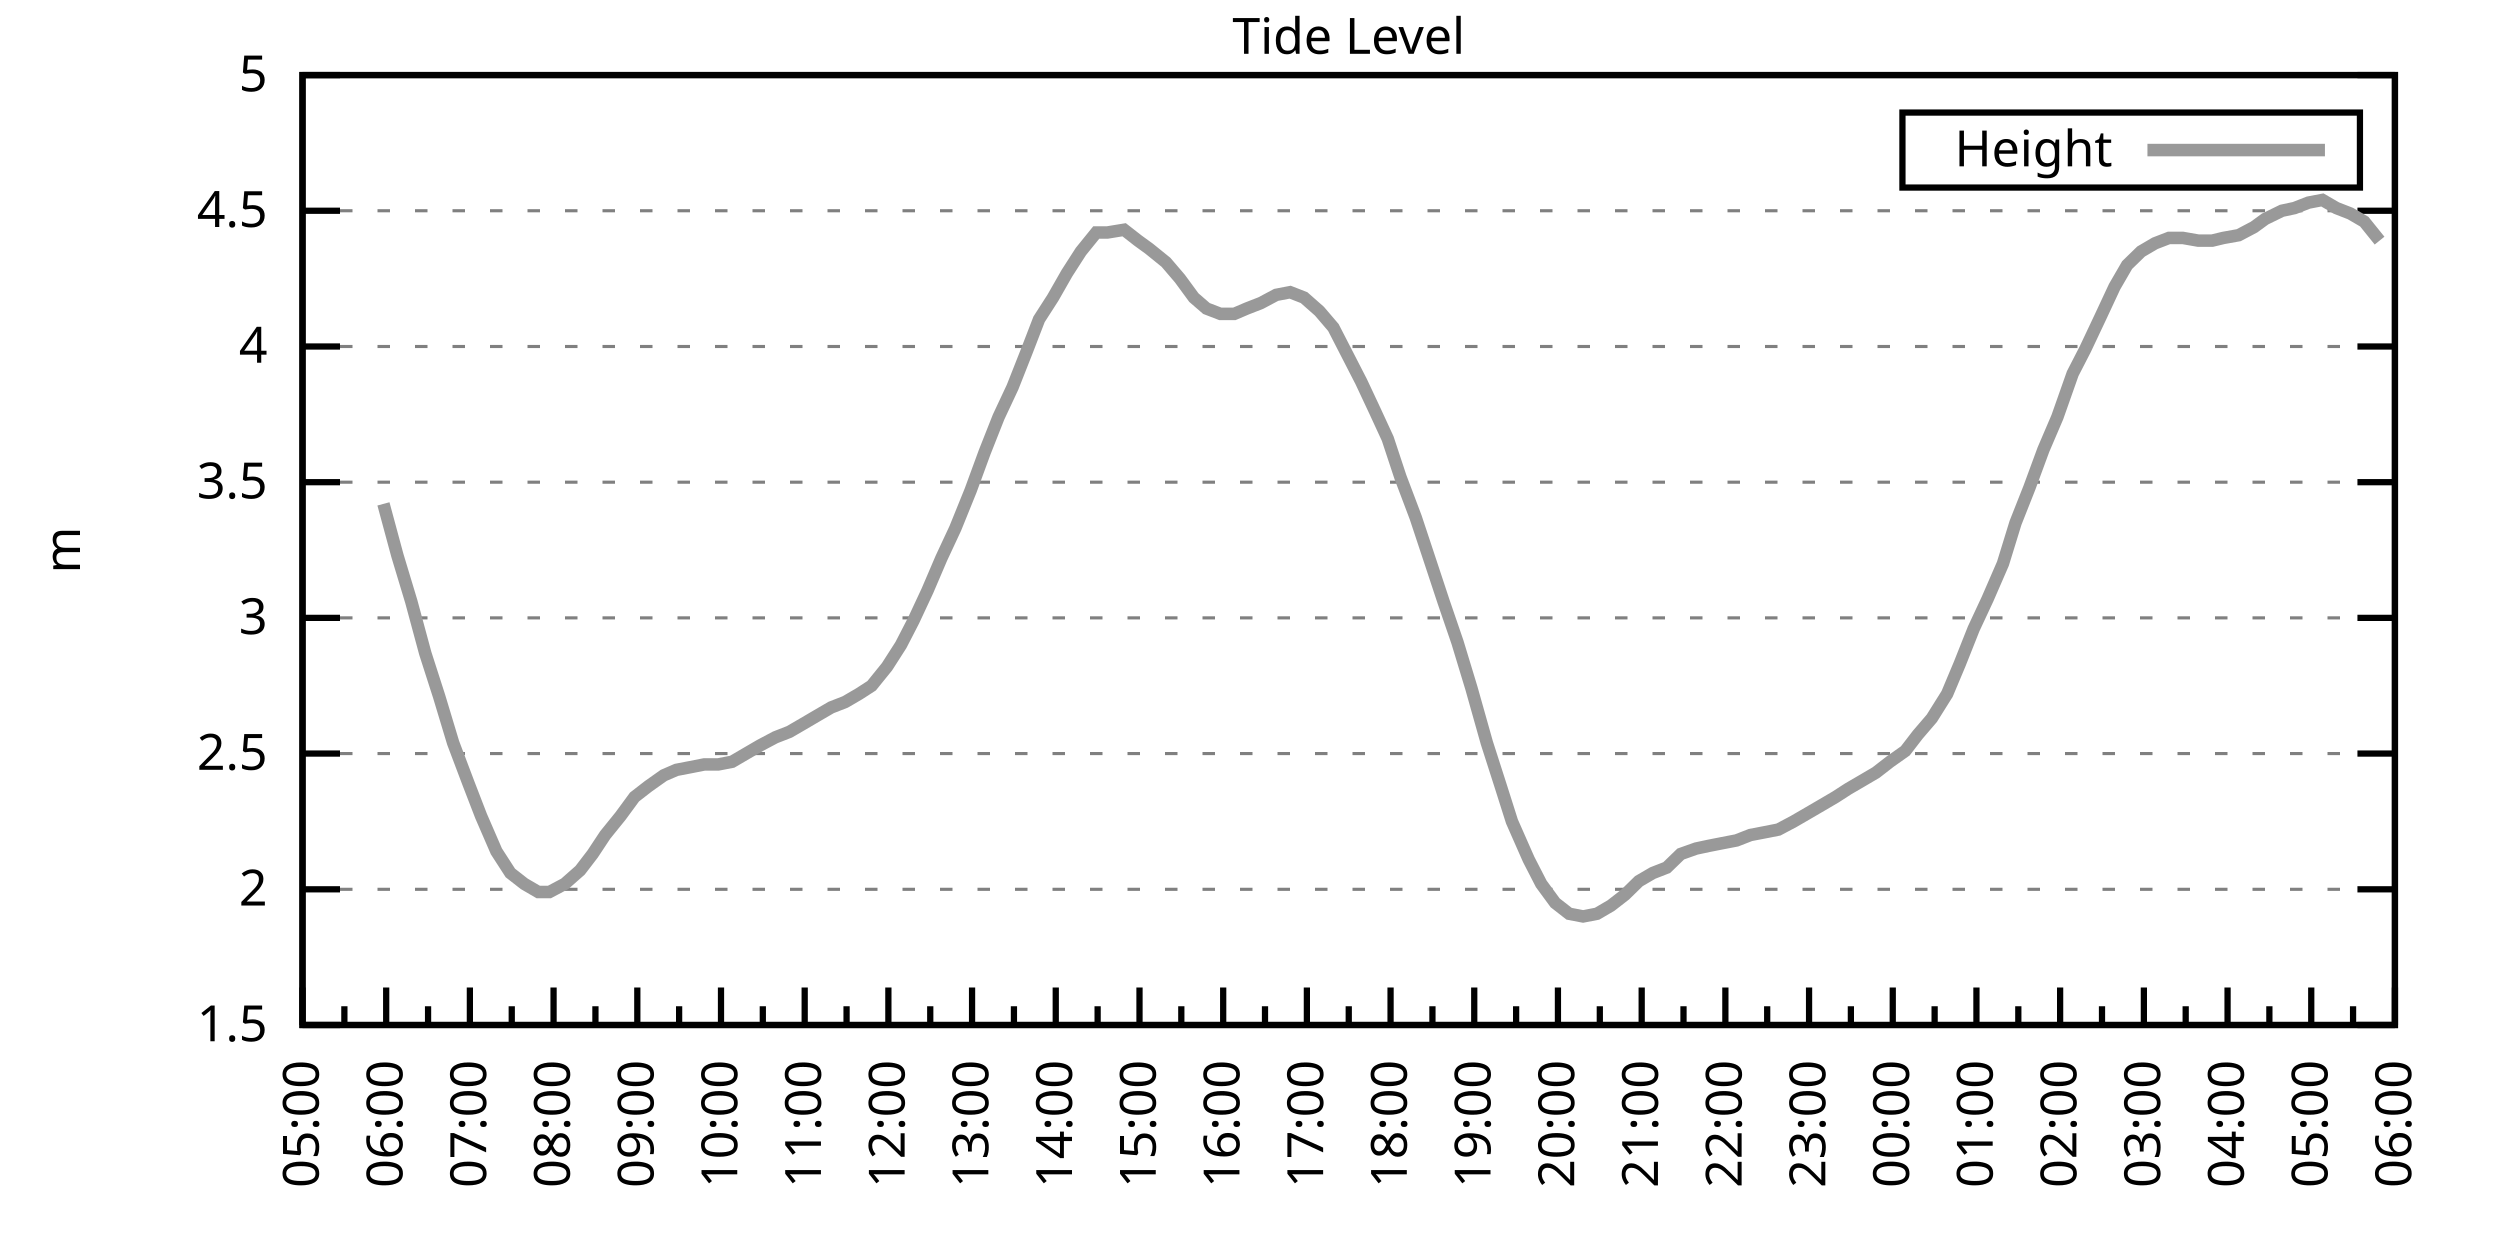
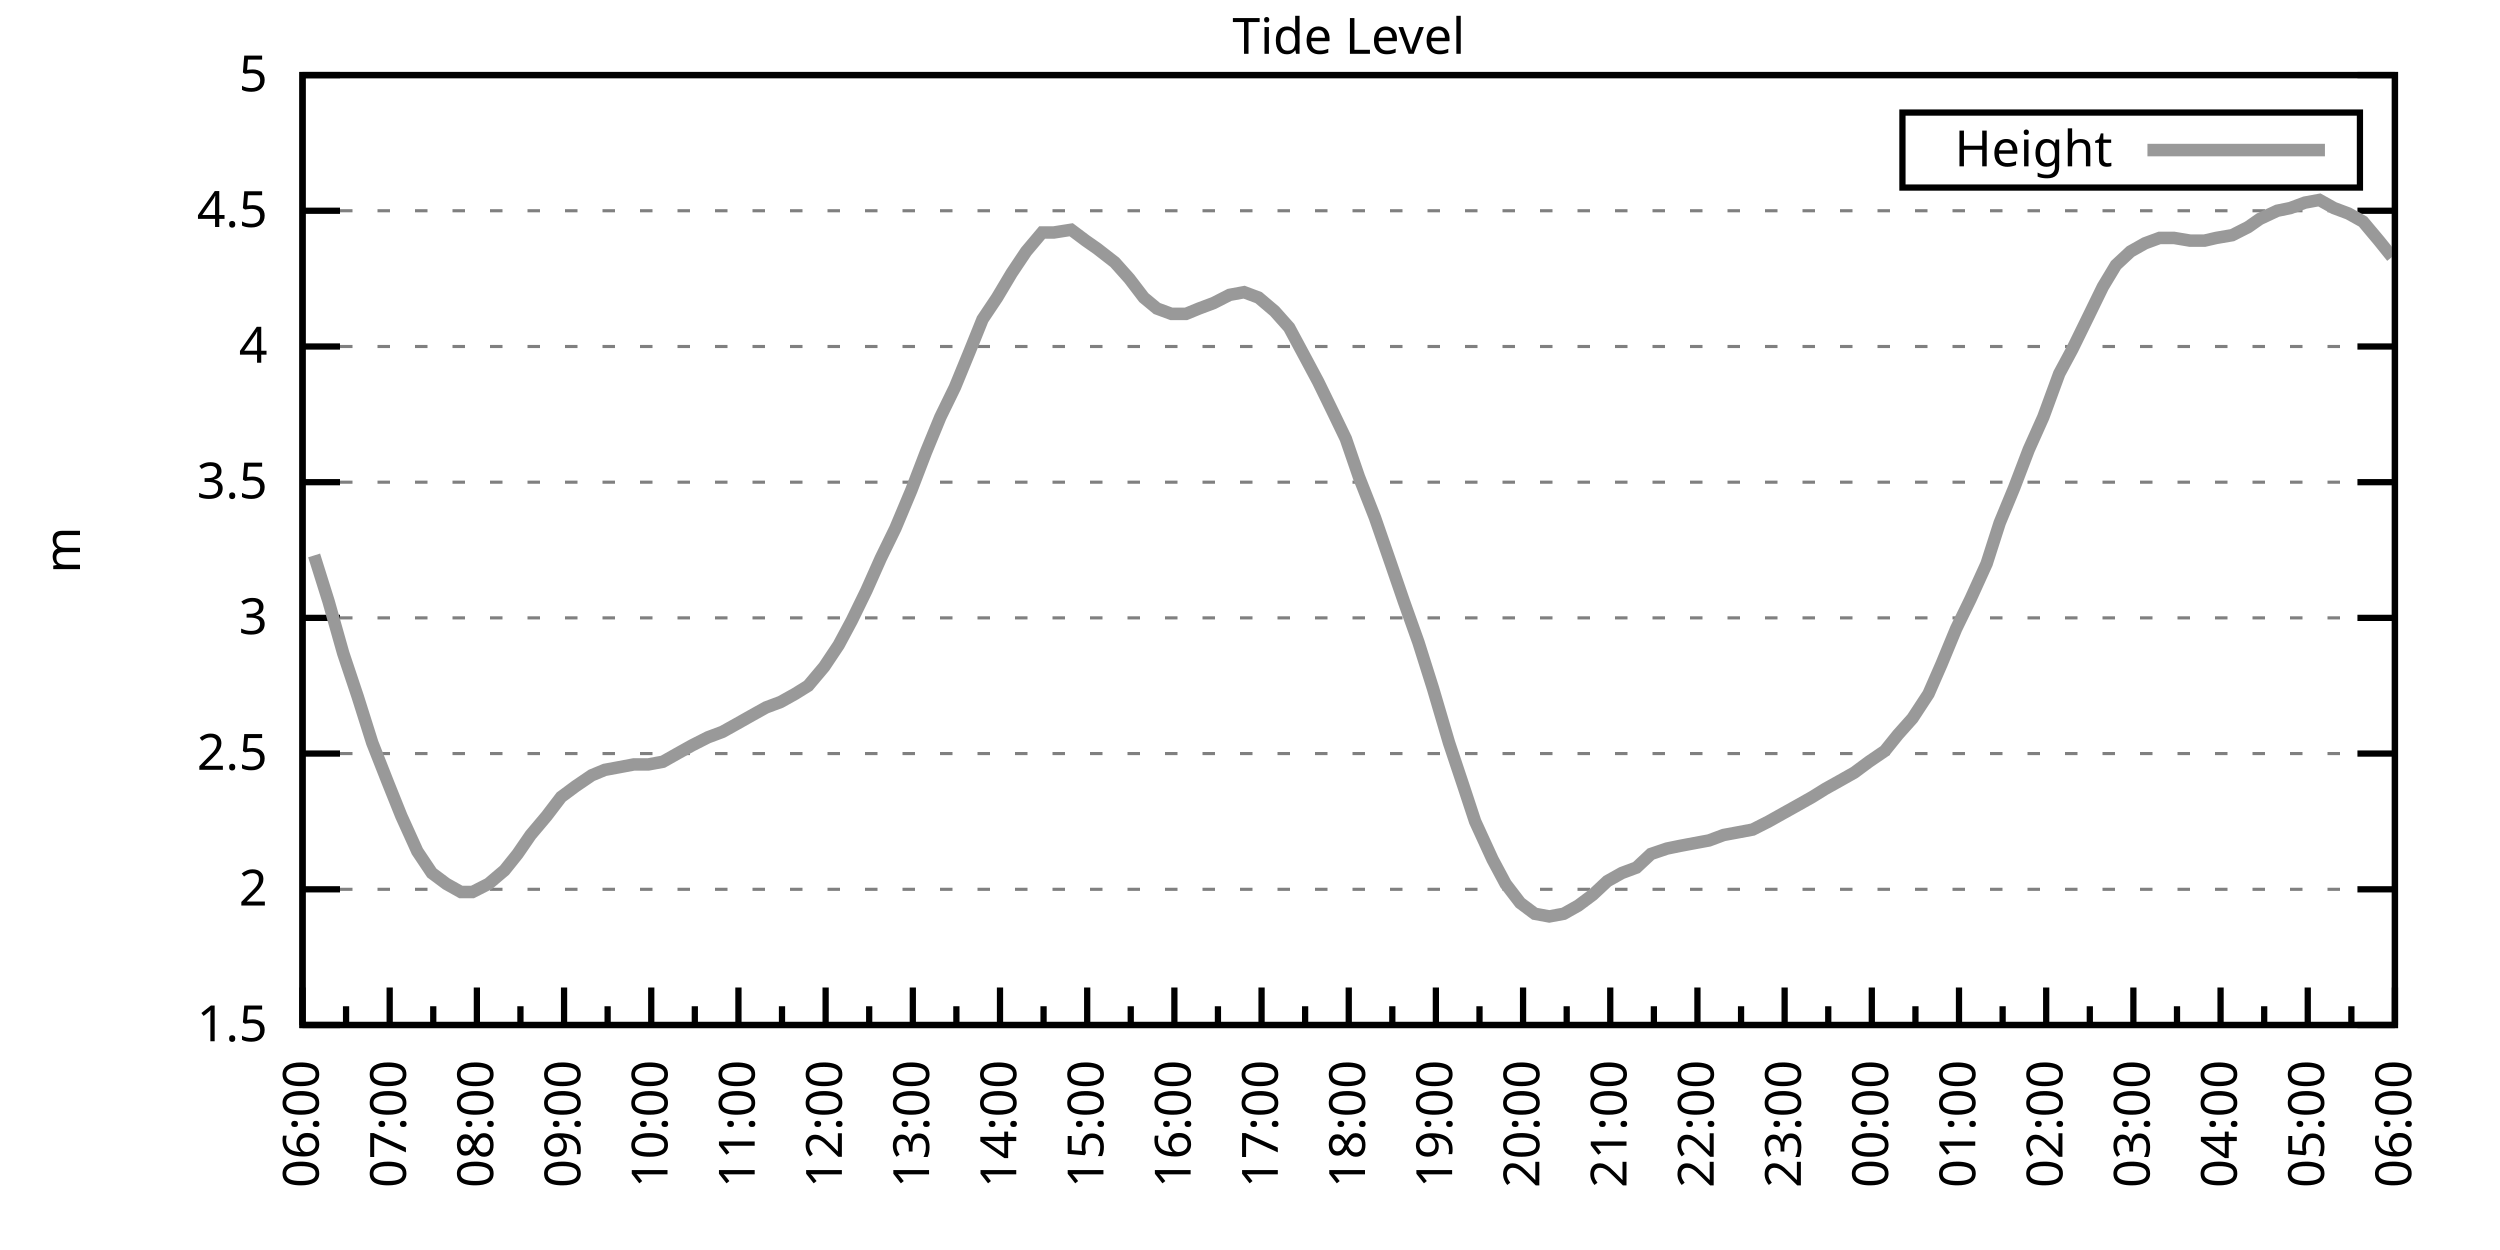
<svg xmlns="http://www.w3.org/2000/svg" xmlns:xlink="http://www.w3.org/1999/xlink" width="400" height="200" viewBox="0 0 400 200">
  <g id="gnuplot_canvas">
    <rect x="0" y="0" width="400" height="200" fill="none" />
    <defs>
      <circle id="gpDot" r="0.5" stroke-width="0.5" stroke="currentColor" />
      <path id="gpPt0" stroke-width="0.333" stroke="currentColor" d="M-1,0 h2 M0,-1 v2" />
      <path id="gpPt1" stroke-width="0.333" stroke="currentColor" d="M-1,-1 L1,1 M1,-1 L-1,1" />
      <path id="gpPt2" stroke-width="0.333" stroke="currentColor" d="M-1,0 L1,0 M0,-1 L0,1 M-1,-1 L1,1 M-1,1 L1,-1" />
      <rect id="gpPt3" stroke-width="0.333" stroke="currentColor" x="-1" y="-1" width="2" height="2" />
      <rect id="gpPt4" stroke-width="0.333" stroke="currentColor" fill="currentColor" x="-1" y="-1" width="2" height="2" />
      <circle id="gpPt5" stroke-width="0.333" stroke="currentColor" cx="0" cy="0" r="1" />
      <use xlink:href="#gpPt5" id="gpPt6" fill="currentColor" stroke="none" />
      <path id="gpPt7" stroke-width="0.333" stroke="currentColor" d="M0,-1.33 L-1.33,0.67 L1.33,0.67 z" />
      <use xlink:href="#gpPt7" id="gpPt8" fill="currentColor" stroke="none" />
      <use xlink:href="#gpPt7" id="gpPt9" stroke="currentColor" transform="rotate(180)" />
      <use xlink:href="#gpPt9" id="gpPt10" fill="currentColor" stroke="none" />
      <use xlink:href="#gpPt3" id="gpPt11" stroke="currentColor" transform="rotate(45)" />
      <use xlink:href="#gpPt11" id="gpPt12" fill="currentColor" stroke="none" />
      <path id="gpPt13" stroke-width="0.333" stroke="currentColor" d="M0,1.330 L1.265,0.411 L0.782,-1.067 L-0.782,-1.076 L-1.265,0.411 z" />
      <use xlink:href="#gpPt13" id="gpPt14" fill="currentColor" stroke="none" />
      <filter id="textbox" filterUnits="objectBoundingBox" x="0" y="0" height="1" width="1">
        <feFlood flood-color="white" flood-opacity="1" result="bgnd" />
        <feComposite in="SourceGraphic" in2="bgnd" operator="atop" />
      </filter>
      <filter id="greybox" filterUnits="objectBoundingBox" x="0" y="0" height="1" width="1">
        <feFlood flood-color="lightgrey" flood-opacity="1" result="grey" />
        <feComposite in="SourceGraphic" in2="grey" operator="atop" />
      </filter>
    </defs>
    <g fill="none" color="white" stroke="currentColor" stroke-width="1.00" stroke-linecap="butt" stroke-linejoin="miter">
</g>
    <g fill="none" color="black" stroke="currentColor" stroke-width="1.00" stroke-linecap="butt" stroke-linejoin="miter">
      <g stroke="none" shape-rendering="crispEdges">
        <polygon fill="rgb(255, 255, 255)" points="48.40,164.00 383.18,164.00 383.18,12.02 48.40,12.02 " />
      </g>
    </g>
    <g fill="none" color="black" stroke="currentColor" stroke-width="1.00" stroke-linecap="butt" stroke-linejoin="miter">
</g>
    <g fill="none" color="black" stroke="black" stroke-width="0.50" stroke-linecap="butt" stroke-linejoin="miter">
</g>
    <g fill="none" color="gray" stroke="currentColor" stroke-width="0.50" stroke-linecap="butt" stroke-linejoin="miter">
      <path stroke="gray" stroke-dasharray="2,4" class="gridline" d="M48.40,164.00 L383.19,164.00  " />
    </g>
    <g fill="none" color="gray" stroke="gray" stroke-width="1.00" stroke-linecap="butt" stroke-linejoin="miter">
</g>
    <g fill="none" color="black" stroke="currentColor" stroke-width="1.00" stroke-linecap="butt" stroke-linejoin="miter">
      <path stroke="black" d="M48.40,164.00 L54.40,164.00 M383.19,164.00 L377.19,164.00  " />
      <g transform="translate(42.80,166.60)" stroke="none" fill="black" font-family="Sans" font-size="8.00" text-anchor="end">
        <text>
          <tspan font-family="Sans"> 1.5</tspan>
        </text>
      </g>
    </g>
    <g fill="none" color="black" stroke="currentColor" stroke-width="1.00" stroke-linecap="butt" stroke-linejoin="miter">
</g>
    <g fill="none" color="black" stroke="black" stroke-width="0.50" stroke-linecap="butt" stroke-linejoin="miter">
</g>
    <g fill="none" color="gray" stroke="currentColor" stroke-width="0.50" stroke-linecap="butt" stroke-linejoin="miter">
      <path stroke="gray" stroke-dasharray="2,4" class="gridline" d="M48.40,142.29 L383.19,142.29  " />
    </g>
    <g fill="none" color="gray" stroke="gray" stroke-width="1.00" stroke-linecap="butt" stroke-linejoin="miter">
</g>
    <g fill="none" color="black" stroke="currentColor" stroke-width="1.00" stroke-linecap="butt" stroke-linejoin="miter">
      <path stroke="black" d="M48.40,142.29 L54.40,142.29 M383.19,142.29 L377.19,142.29  " />
      <g transform="translate(42.80,144.89)" stroke="none" fill="black" font-family="Sans" font-size="8.00" text-anchor="end">
        <text>
          <tspan font-family="Sans"> 2</tspan>
        </text>
      </g>
    </g>
    <g fill="none" color="black" stroke="currentColor" stroke-width="1.00" stroke-linecap="butt" stroke-linejoin="miter">
</g>
    <g fill="none" color="black" stroke="black" stroke-width="0.50" stroke-linecap="butt" stroke-linejoin="miter">
</g>
    <g fill="none" color="gray" stroke="currentColor" stroke-width="0.50" stroke-linecap="butt" stroke-linejoin="miter">
      <path stroke="gray" stroke-dasharray="2,4" class="gridline" d="M48.40,120.57 L383.19,120.57  " />
    </g>
    <g fill="none" color="gray" stroke="gray" stroke-width="1.00" stroke-linecap="butt" stroke-linejoin="miter">
</g>
    <g fill="none" color="black" stroke="currentColor" stroke-width="1.00" stroke-linecap="butt" stroke-linejoin="miter">
      <path stroke="black" d="M48.40,120.57 L54.40,120.57 M383.19,120.57 L377.19,120.57  " />
      <g transform="translate(42.80,123.17)" stroke="none" fill="black" font-family="Sans" font-size="8.00" text-anchor="end">
        <text>
          <tspan font-family="Sans"> 2.5</tspan>
        </text>
      </g>
    </g>
    <g fill="none" color="black" stroke="currentColor" stroke-width="1.00" stroke-linecap="butt" stroke-linejoin="miter">
</g>
    <g fill="none" color="black" stroke="black" stroke-width="0.50" stroke-linecap="butt" stroke-linejoin="miter">
</g>
    <g fill="none" color="gray" stroke="currentColor" stroke-width="0.50" stroke-linecap="butt" stroke-linejoin="miter">
      <path stroke="gray" stroke-dasharray="2,4" class="gridline" d="M48.40,98.86 L383.19,98.86  " />
    </g>
    <g fill="none" color="gray" stroke="gray" stroke-width="1.00" stroke-linecap="butt" stroke-linejoin="miter">
</g>
    <g fill="none" color="black" stroke="currentColor" stroke-width="1.00" stroke-linecap="butt" stroke-linejoin="miter">
      <path stroke="black" d="M48.40,98.86 L54.40,98.86 M383.19,98.86 L377.19,98.86  " />
      <g transform="translate(42.80,101.46)" stroke="none" fill="black" font-family="Sans" font-size="8.00" text-anchor="end">
        <text>
          <tspan font-family="Sans"> 3</tspan>
        </text>
      </g>
    </g>
    <g fill="none" color="black" stroke="currentColor" stroke-width="1.00" stroke-linecap="butt" stroke-linejoin="miter">
</g>
    <g fill="none" color="black" stroke="black" stroke-width="0.50" stroke-linecap="butt" stroke-linejoin="miter">
</g>
    <g fill="none" color="gray" stroke="currentColor" stroke-width="0.50" stroke-linecap="butt" stroke-linejoin="miter">
      <path stroke="gray" stroke-dasharray="2,4" class="gridline" d="M48.40,77.15 L383.19,77.15  " />
    </g>
    <g fill="none" color="gray" stroke="gray" stroke-width="1.00" stroke-linecap="butt" stroke-linejoin="miter">
</g>
    <g fill="none" color="black" stroke="currentColor" stroke-width="1.00" stroke-linecap="butt" stroke-linejoin="miter">
      <path stroke="black" d="M48.40,77.15 L54.40,77.15 M383.19,77.15 L377.19,77.15  " />
      <g transform="translate(42.80,79.75)" stroke="none" fill="black" font-family="Sans" font-size="8.00" text-anchor="end">
        <text>
          <tspan font-family="Sans"> 3.5</tspan>
        </text>
      </g>
    </g>
    <g fill="none" color="black" stroke="currentColor" stroke-width="1.00" stroke-linecap="butt" stroke-linejoin="miter">
</g>
    <g fill="none" color="black" stroke="black" stroke-width="0.50" stroke-linecap="butt" stroke-linejoin="miter">
</g>
    <g fill="none" color="gray" stroke="currentColor" stroke-width="0.50" stroke-linecap="butt" stroke-linejoin="miter">
      <path stroke="gray" stroke-dasharray="2,4" class="gridline" d="M48.40,55.44 L383.19,55.44  " />
    </g>
    <g fill="none" color="gray" stroke="gray" stroke-width="1.00" stroke-linecap="butt" stroke-linejoin="miter">
</g>
    <g fill="none" color="black" stroke="currentColor" stroke-width="1.00" stroke-linecap="butt" stroke-linejoin="miter">
      <path stroke="black" d="M48.40,55.44 L54.40,55.44 M383.19,55.44 L377.19,55.44  " />
      <g transform="translate(42.80,58.04)" stroke="none" fill="black" font-family="Sans" font-size="8.00" text-anchor="end">
        <text>
          <tspan font-family="Sans"> 4</tspan>
        </text>
      </g>
    </g>
    <g fill="none" color="black" stroke="currentColor" stroke-width="1.00" stroke-linecap="butt" stroke-linejoin="miter">
</g>
    <g fill="none" color="black" stroke="black" stroke-width="0.50" stroke-linecap="butt" stroke-linejoin="miter">
</g>
    <g fill="none" color="gray" stroke="currentColor" stroke-width="0.50" stroke-linecap="butt" stroke-linejoin="miter">
      <path stroke="gray" stroke-dasharray="2,4" class="gridline" d="M48.40,33.72 L383.19,33.72  " />
    </g>
    <g fill="none" color="gray" stroke="gray" stroke-width="1.00" stroke-linecap="butt" stroke-linejoin="miter">
</g>
    <g fill="none" color="black" stroke="currentColor" stroke-width="1.00" stroke-linecap="butt" stroke-linejoin="miter">
      <path stroke="black" d="M48.40,33.72 L54.40,33.72 M383.19,33.72 L377.19,33.72  " />
      <g transform="translate(42.80,36.32)" stroke="none" fill="black" font-family="Sans" font-size="8.00" text-anchor="end">
        <text>
          <tspan font-family="Sans"> 4.5</tspan>
        </text>
      </g>
    </g>
    <g fill="none" color="black" stroke="currentColor" stroke-width="1.00" stroke-linecap="butt" stroke-linejoin="miter">
</g>
    <g fill="none" color="black" stroke="black" stroke-width="0.50" stroke-linecap="butt" stroke-linejoin="miter">
</g>
    <g fill="none" color="gray" stroke="currentColor" stroke-width="0.50" stroke-linecap="butt" stroke-linejoin="miter">
      <path stroke="gray" stroke-dasharray="2,4" class="gridline" d="M48.40,12.01 L383.19,12.01  " />
    </g>
    <g fill="none" color="gray" stroke="gray" stroke-width="1.00" stroke-linecap="butt" stroke-linejoin="miter">
</g>
    <g fill="none" color="black" stroke="currentColor" stroke-width="1.00" stroke-linecap="butt" stroke-linejoin="miter">
      <path stroke="black" d="M48.40,12.01 L54.40,12.01 M383.19,12.01 L377.19,12.01  " />
      <g transform="translate(42.80,14.61)" stroke="none" fill="black" font-family="Sans" font-size="8.00" text-anchor="end">
        <text>
          <tspan font-family="Sans"> 5</tspan>
        </text>
      </g>
    </g>
    <g fill="none" color="black" stroke="currentColor" stroke-width="1.00" stroke-linecap="butt" stroke-linejoin="miter">
      <path stroke="black" d="M48.40,164.00 L48.40,158.00  " />
      <g transform="translate(51.00,169.60) rotate(270)" stroke="none" fill="black" font-family="Sans" font-size="8.00" text-anchor="end">
        <text>
+           <tspan font-family="Sans">06:00</tspan>
+         </text>
+       </g>
+     </g>
+     <g fill="none" color="black" stroke="currentColor" stroke-width="1.00" stroke-linecap="butt" stroke-linejoin="miter">
+       <path stroke="black" d="M55.37,164.00 L55.37,161.00 M62.35,164.00 L62.35,158.00  " />
+       <g transform="translate(64.95,169.60) rotate(270)" stroke="none" fill="black" font-family="Sans" font-size="8.00" text-anchor="end">
+         <text>
+           <tspan font-family="Sans">07:00</tspan>
+         </text>
+       </g>
+     </g>
+     <g fill="none" color="black" stroke="currentColor" stroke-width="1.00" stroke-linecap="butt" stroke-linejoin="miter">
+       <path stroke="black" d="M69.32,164.00 L69.32,161.00 M76.30,164.00 L76.30,158.00  " />
+       <g transform="translate(78.90,169.60) rotate(270)" stroke="none" fill="black" font-family="Sans" font-size="8.00" text-anchor="end">
+         <text>
+           <tspan font-family="Sans">08:00</tspan>
+         </text>
+       </g>
+     </g>
+     <g fill="none" color="black" stroke="currentColor" stroke-width="1.00" stroke-linecap="butt" stroke-linejoin="miter">
+       <path stroke="black" d="M83.27,164.00 L83.27,161.00 M90.25,164.00 L90.25,158.00  " />
+       <g transform="translate(92.85,169.60) rotate(270)" stroke="none" fill="black" font-family="Sans" font-size="8.00" text-anchor="end">
+         <text>
+           <tspan font-family="Sans">09:00</tspan>
+         </text>
+       </g>
+     </g>
+     <g fill="none" color="black" stroke="currentColor" stroke-width="1.00" stroke-linecap="butt" stroke-linejoin="miter">
+       <path stroke="black" d="M97.22,164.00 L97.22,161.00 M104.20,164.00 L104.20,158.00  " />
+       <g transform="translate(106.80,169.60) rotate(270)" stroke="none" fill="black" font-family="Sans" font-size="8.00" text-anchor="end">
+         <text>
+           <tspan font-family="Sans">10:00</tspan>
+         </text>
+       </g>
+     </g>
+     <g fill="none" color="black" stroke="currentColor" stroke-width="1.00" stroke-linecap="butt" stroke-linejoin="miter">
+       <path stroke="black" d="M111.17,164.00 L111.17,161.00 M118.15,164.00 L118.15,158.00  " />
+       <g transform="translate(120.75,169.60) rotate(270)" stroke="none" fill="black" font-family="Sans" font-size="8.00" text-anchor="end">
+         <text>
+           <tspan font-family="Sans">11:00</tspan>
+         </text>
+       </g>
+     </g>
+     <g fill="none" color="black" stroke="currentColor" stroke-width="1.00" stroke-linecap="butt" stroke-linejoin="miter">
+       <path stroke="black" d="M125.12,164.00 L125.12,161.00 M132.10,164.00 L132.10,158.00  " />
+       <g transform="translate(134.70,169.60) rotate(270)" stroke="none" fill="black" font-family="Sans" font-size="8.00" text-anchor="end">
+         <text>
+           <tspan font-family="Sans">12:00</tspan>
+         </text>
+       </g>
+     </g>
+     <g fill="none" color="black" stroke="currentColor" stroke-width="1.00" stroke-linecap="butt" stroke-linejoin="miter">
+       <path stroke="black" d="M139.07,164.00 L139.07,161.00 M146.05,164.00 L146.05,158.00  " />
+       <g transform="translate(148.65,169.60) rotate(270)" stroke="none" fill="black" font-family="Sans" font-size="8.00" text-anchor="end">
+         <text>
+           <tspan font-family="Sans">13:00</tspan>
+         </text>
+       </g>
+     </g>
+     <g fill="none" color="black" stroke="currentColor" stroke-width="1.00" stroke-linecap="butt" stroke-linejoin="miter">
+       <path stroke="black" d="M153.02,164.00 L153.02,161.00 M160.00,164.00 L160.00,158.00  " />
+       <g transform="translate(162.60,169.60) rotate(270)" stroke="none" fill="black" font-family="Sans" font-size="8.00" text-anchor="end">
+         <text>
+           <tspan font-family="Sans">14:00</tspan>
+         </text>
+       </g>
+     </g>
+     <g fill="none" color="black" stroke="currentColor" stroke-width="1.00" stroke-linecap="butt" stroke-linejoin="miter">
+       <path stroke="black" d="M166.97,164.00 L166.97,161.00 M173.95,164.00 L173.95,158.00  " />
+       <g transform="translate(176.55,169.60) rotate(270)" stroke="none" fill="black" font-family="Sans" font-size="8.00" text-anchor="end">
+         <text>
+           <tspan font-family="Sans">15:00</tspan>
+         </text>
+       </g>
+     </g>
+     <g fill="none" color="black" stroke="currentColor" stroke-width="1.00" stroke-linecap="butt" stroke-linejoin="miter">
+       <path stroke="black" d="M180.92,164.00 L180.92,161.00 M187.90,164.00 L187.90,158.00  " />
+       <g transform="translate(190.50,169.60) rotate(270)" stroke="none" fill="black" font-family="Sans" font-size="8.00" text-anchor="end">
+         <text>
+           <tspan font-family="Sans">16:00</tspan>
+         </text>
+       </g>
+     </g>
+     <g fill="none" color="black" stroke="currentColor" stroke-width="1.00" stroke-linecap="butt" stroke-linejoin="miter">
+       <path stroke="black" d="M194.87,164.00 L194.87,161.00 M201.85,164.00 L201.85,158.00  " />
+       <g transform="translate(204.45,169.60) rotate(270)" stroke="none" fill="black" font-family="Sans" font-size="8.00" text-anchor="end">
+         <text>
+           <tspan font-family="Sans">17:00</tspan>
+         </text>
+       </g>
+     </g>
+     <g fill="none" color="black" stroke="currentColor" stroke-width="1.00" stroke-linecap="butt" stroke-linejoin="miter">
+       <path stroke="black" d="M208.82,164.00 L208.82,161.00 M215.80,164.00 L215.80,158.00  " />
+       <g transform="translate(218.40,169.60) rotate(270)" stroke="none" fill="black" font-family="Sans" font-size="8.00" text-anchor="end">
+         <text>
+           <tspan font-family="Sans">18:00</tspan>
+         </text>
+       </g>
+     </g>
+     <g fill="none" color="black" stroke="currentColor" stroke-width="1.00" stroke-linecap="butt" stroke-linejoin="miter">
+       <path stroke="black" d="M222.77,164.00 L222.77,161.00 M229.74,164.00 L229.74,158.00  " />
+       <g transform="translate(232.34,169.60) rotate(270)" stroke="none" fill="black" font-family="Sans" font-size="8.00" text-anchor="end">
+         <text>
+           <tspan font-family="Sans">19:00</tspan>
+         </text>
+       </g>
+     </g>
+     <g fill="none" color="black" stroke="currentColor" stroke-width="1.00" stroke-linecap="butt" stroke-linejoin="miter">
+       <path stroke="black" d="M236.72,164.00 L236.72,161.00 M243.69,164.00 L243.69,158.00  " />
+       <g transform="translate(246.29,169.60) rotate(270)" stroke="none" fill="black" font-family="Sans" font-size="8.00" text-anchor="end">
+         <text>
+           <tspan font-family="Sans">20:00</tspan>
+         </text>
+       </g>
+     </g>
+     <g fill="none" color="black" stroke="currentColor" stroke-width="1.00" stroke-linecap="butt" stroke-linejoin="miter">
+       <path stroke="black" d="M250.67,164.00 L250.67,161.00 M257.64,164.00 L257.64,158.00  " />
+       <g transform="translate(260.24,169.60) rotate(270)" stroke="none" fill="black" font-family="Sans" font-size="8.00" text-anchor="end">
+         <text>
+           <tspan font-family="Sans">21:00</tspan>
+         </text>
+       </g>
+     </g>
+     <g fill="none" color="black" stroke="currentColor" stroke-width="1.00" stroke-linecap="butt" stroke-linejoin="miter">
+       <path stroke="black" d="M264.62,164.00 L264.62,161.00 M271.59,164.00 L271.59,158.00  " />
+       <g transform="translate(274.19,169.60) rotate(270)" stroke="none" fill="black" font-family="Sans" font-size="8.00" text-anchor="end">
+         <text>
+           <tspan font-family="Sans">22:00</tspan>
+         </text>
+       </g>
+     </g>
+     <g fill="none" color="black" stroke="currentColor" stroke-width="1.00" stroke-linecap="butt" stroke-linejoin="miter">
+       <path stroke="black" d="M278.57,164.00 L278.57,161.00 M285.54,164.00 L285.54,158.00  " />
+       <g transform="translate(288.14,169.60) rotate(270)" stroke="none" fill="black" font-family="Sans" font-size="8.00" text-anchor="end">
+         <text>
+           <tspan font-family="Sans">23:00</tspan>
+         </text>
+       </g>
+     </g>
+     <g fill="none" color="black" stroke="currentColor" stroke-width="1.00" stroke-linecap="butt" stroke-linejoin="miter">
+       <path stroke="black" d="M292.52,164.00 L292.52,161.00 M299.49,164.00 L299.49,158.00  " />
+       <g transform="translate(302.09,169.60) rotate(270)" stroke="none" fill="black" font-family="Sans" font-size="8.00" text-anchor="end">
+         <text>
+           <tspan font-family="Sans">00:00</tspan>
+         </text>
+       </g>
+     </g>
+     <g fill="none" color="black" stroke="currentColor" stroke-width="1.00" stroke-linecap="butt" stroke-linejoin="miter">
+       <path stroke="black" d="M306.47,164.00 L306.47,161.00 M313.44,164.00 L313.44,158.00  " />
+       <g transform="translate(316.04,169.60) rotate(270)" stroke="none" fill="black" font-family="Sans" font-size="8.00" text-anchor="end">
+         <text>
+           <tspan font-family="Sans">01:00</tspan>
+         </text>
+       </g>
+     </g>
+     <g fill="none" color="black" stroke="currentColor" stroke-width="1.00" stroke-linecap="butt" stroke-linejoin="miter">
+       <path stroke="black" d="M320.42,164.00 L320.42,161.00 M327.39,164.00 L327.39,158.00  " />
+       <g transform="translate(329.99,169.60) rotate(270)" stroke="none" fill="black" font-family="Sans" font-size="8.00" text-anchor="end">
+         <text>
+           <tspan font-family="Sans">02:00</tspan>
+         </text>
+       </g>
+     </g>
+     <g fill="none" color="black" stroke="currentColor" stroke-width="1.00" stroke-linecap="butt" stroke-linejoin="miter">
+       <path stroke="black" d="M334.37,164.00 L334.37,161.00 M341.34,164.00 L341.34,158.00  " />
+       <g transform="translate(343.94,169.60) rotate(270)" stroke="none" fill="black" font-family="Sans" font-size="8.00" text-anchor="end">
+         <text>
+           <tspan font-family="Sans">03:00</tspan>
+         </text>
+       </g>
+     </g>
+     <g fill="none" color="black" stroke="currentColor" stroke-width="1.00" stroke-linecap="butt" stroke-linejoin="miter">
+       <path stroke="black" d="M348.32,164.00 L348.32,161.00 M355.29,164.00 L355.29,158.00  " />
+       <g transform="translate(357.89,169.60) rotate(270)" stroke="none" fill="black" font-family="Sans" font-size="8.00" text-anchor="end">
+         <text>
+           <tspan font-family="Sans">04:00</tspan>
+         </text>
+       </g>
+     </g>
+     <g fill="none" color="black" stroke="currentColor" stroke-width="1.00" stroke-linecap="butt" stroke-linejoin="miter">
+       <path stroke="black" d="M362.27,164.00 L362.27,161.00 M369.24,164.00 L369.24,158.00  " />
+       <g transform="translate(371.84,169.60) rotate(270)" stroke="none" fill="black" font-family="Sans" font-size="8.00" text-anchor="end">
+         <text>
          <tspan font-family="Sans">05:00</tspan>
        </text>
      </g>
    </g>
    <g fill="none" color="black" stroke="currentColor" stroke-width="1.00" stroke-linecap="butt" stroke-linejoin="miter">
-       <path stroke="black" d="M55.10,164.00 L55.10,161.00 M61.79,164.00 L61.79,158.00  " />
-       <g transform="translate(64.39,169.60) rotate(270)" stroke="none" fill="black" font-family="Sans" font-size="8.00" text-anchor="end">
-         <text>
-           <tspan font-family="Sans">06:00</tspan>
-         </text>
-       </g>
-     </g>
-     <g fill="none" color="black" stroke="currentColor" stroke-width="1.00" stroke-linecap="butt" stroke-linejoin="miter">
-       <path stroke="black" d="M68.49,164.00 L68.49,161.00 M75.18,164.00 L75.18,158.00  " />
-       <g transform="translate(77.78,169.60) rotate(270)" stroke="none" fill="black" font-family="Sans" font-size="8.00" text-anchor="end">
-         <text>
-           <tspan font-family="Sans">07:00</tspan>
-         </text>
-       </g>
-     </g>
-     <g fill="none" color="black" stroke="currentColor" stroke-width="1.00" stroke-linecap="butt" stroke-linejoin="miter">
-       <path stroke="black" d="M81.88,164.00 L81.88,161.00 M88.57,164.00 L88.57,158.00  " />
-       <g transform="translate(91.17,169.60) rotate(270)" stroke="none" fill="black" font-family="Sans" font-size="8.00" text-anchor="end">
-         <text>
-           <tspan font-family="Sans">08:00</tspan>
-         </text>
-       </g>
-     </g>
-     <g fill="none" color="black" stroke="currentColor" stroke-width="1.00" stroke-linecap="butt" stroke-linejoin="miter">
-       <path stroke="black" d="M95.27,164.00 L95.27,161.00 M101.97,164.00 L101.97,158.00  " />
-       <g transform="translate(104.57,169.60) rotate(270)" stroke="none" fill="black" font-family="Sans" font-size="8.00" text-anchor="end">
-         <text>
-           <tspan font-family="Sans">09:00</tspan>
-         </text>
-       </g>
-     </g>
-     <g fill="none" color="black" stroke="currentColor" stroke-width="1.00" stroke-linecap="butt" stroke-linejoin="miter">
-       <path stroke="black" d="M108.66,164.00 L108.66,161.00 M115.36,164.00 L115.36,158.00  " />
-       <g transform="translate(117.96,169.60) rotate(270)" stroke="none" fill="black" font-family="Sans" font-size="8.00" text-anchor="end">
-         <text>
-           <tspan font-family="Sans">10:00</tspan>
-         </text>
-       </g>
-     </g>
-     <g fill="none" color="black" stroke="currentColor" stroke-width="1.00" stroke-linecap="butt" stroke-linejoin="miter">
-       <path stroke="black" d="M122.05,164.00 L122.05,161.00 M128.75,164.00 L128.75,158.00  " />
-       <g transform="translate(131.35,169.60) rotate(270)" stroke="none" fill="black" font-family="Sans" font-size="8.00" text-anchor="end">
-         <text>
-           <tspan font-family="Sans">11:00</tspan>
-         </text>
-       </g>
-     </g>
-     <g fill="none" color="black" stroke="currentColor" stroke-width="1.00" stroke-linecap="butt" stroke-linejoin="miter">
-       <path stroke="black" d="M135.45,164.00 L135.45,161.00 M142.14,164.00 L142.14,158.00  " />
-       <g transform="translate(144.74,169.60) rotate(270)" stroke="none" fill="black" font-family="Sans" font-size="8.00" text-anchor="end">
-         <text>
-           <tspan font-family="Sans">12:00</tspan>
-         </text>
-       </g>
-     </g>
-     <g fill="none" color="black" stroke="currentColor" stroke-width="1.00" stroke-linecap="butt" stroke-linejoin="miter">
-       <path stroke="black" d="M148.84,164.00 L148.84,161.00 M155.53,164.00 L155.53,158.00  " />
-       <g transform="translate(158.13,169.60) rotate(270)" stroke="none" fill="black" font-family="Sans" font-size="8.00" text-anchor="end">
-         <text>
-           <tspan font-family="Sans">13:00</tspan>
-         </text>
-       </g>
-     </g>
-     <g fill="none" color="black" stroke="currentColor" stroke-width="1.00" stroke-linecap="butt" stroke-linejoin="miter">
-       <path stroke="black" d="M162.23,164.00 L162.23,161.00 M168.92,164.00 L168.92,158.00  " />
-       <g transform="translate(171.52,169.60) rotate(270)" stroke="none" fill="black" font-family="Sans" font-size="8.00" text-anchor="end">
-         <text>
-           <tspan font-family="Sans">14:00</tspan>
-         </text>
-       </g>
-     </g>
-     <g fill="none" color="black" stroke="currentColor" stroke-width="1.00" stroke-linecap="butt" stroke-linejoin="miter">
-       <path stroke="black" d="M175.62,164.00 L175.62,161.00 M182.32,164.00 L182.32,158.00  " />
-       <g transform="translate(184.92,169.60) rotate(270)" stroke="none" fill="black" font-family="Sans" font-size="8.00" text-anchor="end">
-         <text>
-           <tspan font-family="Sans">15:00</tspan>
-         </text>
-       </g>
-     </g>
-     <g fill="none" color="black" stroke="currentColor" stroke-width="1.00" stroke-linecap="butt" stroke-linejoin="miter">
-       <path stroke="black" d="M189.01,164.00 L189.01,161.00 M195.71,164.00 L195.71,158.00  " />
-       <g transform="translate(198.31,169.60) rotate(270)" stroke="none" fill="black" font-family="Sans" font-size="8.00" text-anchor="end">
-         <text>
-           <tspan font-family="Sans">16:00</tspan>
-         </text>
-       </g>
-     </g>
-     <g fill="none" color="black" stroke="currentColor" stroke-width="1.00" stroke-linecap="butt" stroke-linejoin="miter">
-       <path stroke="black" d="M202.40,164.00 L202.40,161.00 M209.10,164.00 L209.10,158.00  " />
-       <g transform="translate(211.70,169.60) rotate(270)" stroke="none" fill="black" font-family="Sans" font-size="8.00" text-anchor="end">
-         <text>
-           <tspan font-family="Sans">17:00</tspan>
-         </text>
-       </g>
-     </g>
-     <g fill="none" color="black" stroke="currentColor" stroke-width="1.00" stroke-linecap="butt" stroke-linejoin="miter">
-       <path stroke="black" d="M215.80,164.00 L215.80,161.00 M222.49,164.00 L222.49,158.00  " />
-       <g transform="translate(225.09,169.60) rotate(270)" stroke="none" fill="black" font-family="Sans" font-size="8.00" text-anchor="end">
-         <text>
-           <tspan font-family="Sans">18:00</tspan>
-         </text>
-       </g>
-     </g>
-     <g fill="none" color="black" stroke="currentColor" stroke-width="1.00" stroke-linecap="butt" stroke-linejoin="miter">
-       <path stroke="black" d="M229.19,164.00 L229.19,161.00 M235.88,164.00 L235.88,158.00  " />
-       <g transform="translate(238.48,169.60) rotate(270)" stroke="none" fill="black" font-family="Sans" font-size="8.00" text-anchor="end">
-         <text>
-           <tspan font-family="Sans">19:00</tspan>
-         </text>
-       </g>
-     </g>
-     <g fill="none" color="black" stroke="currentColor" stroke-width="1.00" stroke-linecap="butt" stroke-linejoin="miter">
-       <path stroke="black" d="M242.58,164.00 L242.58,161.00 M249.27,164.00 L249.27,158.00  " />
-       <g transform="translate(251.87,169.60) rotate(270)" stroke="none" fill="black" font-family="Sans" font-size="8.00" text-anchor="end">
-         <text>
-           <tspan font-family="Sans">20:00</tspan>
-         </text>
-       </g>
-     </g>
-     <g fill="none" color="black" stroke="currentColor" stroke-width="1.00" stroke-linecap="butt" stroke-linejoin="miter">
-       <path stroke="black" d="M255.97,164.00 L255.97,161.00 M262.67,164.00 L262.67,158.00  " />
-       <g transform="translate(265.27,169.60) rotate(270)" stroke="none" fill="black" font-family="Sans" font-size="8.00" text-anchor="end">
-         <text>
-           <tspan font-family="Sans">21:00</tspan>
-         </text>
-       </g>
-     </g>
-     <g fill="none" color="black" stroke="currentColor" stroke-width="1.00" stroke-linecap="butt" stroke-linejoin="miter">
-       <path stroke="black" d="M269.36,164.00 L269.36,161.00 M276.06,164.00 L276.06,158.00  " />
-       <g transform="translate(278.66,169.60) rotate(270)" stroke="none" fill="black" font-family="Sans" font-size="8.00" text-anchor="end">
-         <text>
-           <tspan font-family="Sans">22:00</tspan>
-         </text>
-       </g>
-     </g>
-     <g fill="none" color="black" stroke="currentColor" stroke-width="1.00" stroke-linecap="butt" stroke-linejoin="miter">
-       <path stroke="black" d="M282.75,164.00 L282.75,161.00 M289.45,164.00 L289.45,158.00  " />
-       <g transform="translate(292.05,169.60) rotate(270)" stroke="none" fill="black" font-family="Sans" font-size="8.00" text-anchor="end">
-         <text>
-           <tspan font-family="Sans">23:00</tspan>
-         </text>
-       </g>
-     </g>
-     <g fill="none" color="black" stroke="currentColor" stroke-width="1.00" stroke-linecap="butt" stroke-linejoin="miter">
-       <path stroke="black" d="M296.14,164.00 L296.14,161.00 M302.84,164.00 L302.84,158.00  " />
-       <g transform="translate(305.44,169.60) rotate(270)" stroke="none" fill="black" font-family="Sans" font-size="8.00" text-anchor="end">
-         <text>
-           <tspan font-family="Sans">00:00</tspan>
-         </text>
-       </g>
-     </g>
-     <g fill="none" color="black" stroke="currentColor" stroke-width="1.00" stroke-linecap="butt" stroke-linejoin="miter">
-       <path stroke="black" d="M309.54,164.00 L309.54,161.00 M316.23,164.00 L316.23,158.00  " />
-       <g transform="translate(318.83,169.60) rotate(270)" stroke="none" fill="black" font-family="Sans" font-size="8.00" text-anchor="end">
-         <text>
-           <tspan font-family="Sans">01:00</tspan>
-         </text>
-       </g>
-     </g>
-     <g fill="none" color="black" stroke="currentColor" stroke-width="1.00" stroke-linecap="butt" stroke-linejoin="miter">
-       <path stroke="black" d="M322.93,164.00 L322.93,161.00 M329.62,164.00 L329.62,158.00  " />
-       <g transform="translate(332.22,169.60) rotate(270)" stroke="none" fill="black" font-family="Sans" font-size="8.00" text-anchor="end">
-         <text>
-           <tspan font-family="Sans">02:00</tspan>
-         </text>
-       </g>
-     </g>
-     <g fill="none" color="black" stroke="currentColor" stroke-width="1.00" stroke-linecap="butt" stroke-linejoin="miter">
-       <path stroke="black" d="M336.32,164.00 L336.32,161.00 M343.02,164.00 L343.02,158.00  " />
-       <g transform="translate(345.62,169.60) rotate(270)" stroke="none" fill="black" font-family="Sans" font-size="8.00" text-anchor="end">
-         <text>
-           <tspan font-family="Sans">03:00</tspan>
-         </text>
-       </g>
-     </g>
-     <g fill="none" color="black" stroke="currentColor" stroke-width="1.00" stroke-linecap="butt" stroke-linejoin="miter">
-       <path stroke="black" d="M349.71,164.00 L349.71,161.00 M356.41,164.00 L356.41,158.00  " />
-       <g transform="translate(359.01,169.60) rotate(270)" stroke="none" fill="black" font-family="Sans" font-size="8.00" text-anchor="end">
-         <text>
-           <tspan font-family="Sans">04:00</tspan>
-         </text>
-       </g>
-     </g>
-     <g fill="none" color="black" stroke="currentColor" stroke-width="1.00" stroke-linecap="butt" stroke-linejoin="miter">
-       <path stroke="black" d="M363.10,164.00 L363.10,161.00 M369.80,164.00 L369.80,158.00  " />
-       <g transform="translate(372.40,169.60) rotate(270)" stroke="none" fill="black" font-family="Sans" font-size="8.00" text-anchor="end">
-         <text>
-           <tspan font-family="Sans">05:00</tspan>
-         </text>
-       </g>
-     </g>
-     <g fill="none" color="black" stroke="currentColor" stroke-width="1.00" stroke-linecap="butt" stroke-linejoin="miter">
-       <path stroke="black" d="M376.49,164.00 L376.49,161.00 M383.19,164.00 L383.19,158.00  " />
+       <path stroke="black" d="M376.22,164.00 L376.22,161.00 M383.19,164.00 L383.19,158.00  " />
      <g transform="translate(385.79,169.60) rotate(270)" stroke="none" fill="black" font-family="Sans" font-size="8.00" text-anchor="end">
        <text>
          <tspan font-family="Sans">06:00</tspan>
        </text>
      </g>
    </g>
    <g fill="none" color="black" stroke="currentColor" stroke-width="1.00" stroke-linecap="butt" stroke-linejoin="miter">
</g>
    <g fill="none" color="black" stroke="currentColor" stroke-width="1.00" stroke-linecap="butt" stroke-linejoin="miter">
      <path stroke="black" d="M48.40,12.01 L48.40,164.00 L383.19,164.00 L383.19,12.01 L48.40,12.01 Z  " />
    </g>
    <g fill="none" color="black" stroke="currentColor" stroke-width="1.00" stroke-linecap="butt" stroke-linejoin="miter">
      <g transform="translate(12.80,88.01) rotate(270)" stroke="none" fill="black" font-family="Sans" font-size="8.00" text-anchor="middle">
        <text>
          <tspan font-family="Sans">m</tspan>
        </text>
      </g>
    </g>
    <g fill="none" color="black" stroke="currentColor" stroke-width="1.00" stroke-linecap="butt" stroke-linejoin="miter">
</g>
    <g fill="none" color="black" stroke="currentColor" stroke-width="1.00" stroke-linecap="butt" stroke-linejoin="miter">
      <path stroke="black" d="M304.39,30.01 L304.39,18.01 L377.59,18.01 L377.59,30.01 L304.39,30.01 Z  " />
    </g>
    <g id="Tide_level_plot_1">
      <g fill="none" color="white" stroke="black" stroke-width="2.00" stroke-linecap="butt" stroke-linejoin="miter">
</g>
      <g fill="none" color="black" stroke="currentColor" stroke-width="2.00" stroke-linecap="butt" stroke-linejoin="miter">
        <g transform="translate(337.99,26.61)" stroke="none" fill="black" font-family="Sans" font-size="8.00" text-anchor="end">
          <text>
            <tspan font-family="Sans">Height</tspan>
          </text>
        </g>
      </g>
      <g fill="none" color="black" stroke="currentColor" stroke-width="2.00" stroke-linecap="butt" stroke-linejoin="miter">
-         <path stroke="rgb(153, 153, 153)" d="M343.59,24.01 L371.99,24.01 M61.35,80.62 L63.58,88.87 L65.81,96.26 L68.04,104.51 L70.27,111.45 L72.50,118.84   L74.96,125.35 L76.97,130.56 L79.42,136.21 L81.66,139.68 L83.89,141.42 L86.12,142.72 L87.91,142.72 L90.36,141.42   L92.82,139.25 L94.82,136.64 L96.83,133.60 L99.29,130.56 L101.52,127.52 L103.75,125.79 L106.21,124.05 L108.22,123.18   L110.45,122.75 L112.68,122.31 L114.91,122.31 L117.14,121.88 L119.38,120.57 L121.61,119.27 L124.06,117.97 L126.29,117.10   L128.53,115.80 L130.76,114.49 L132.99,113.19 L135.22,112.32 L137.45,111.02 L139.46,109.72 L141.92,106.68 L144.15,103.20   L146.16,99.30 L148.39,94.52 L150.62,89.31 L152.85,84.53 L155.31,78.45 L157.54,72.37 L159.77,66.73 L162.01,61.95   L164.24,56.30 L166.25,51.09 L168.48,47.62 L170.71,43.71 L172.94,40.24 L175.40,37.20 L177.18,37.20 L179.86,36.76   L182.09,38.50 L183.88,39.80 L186.56,41.97 L188.79,44.58 L191.02,47.62 L193.03,49.36 L195.26,50.22 L197.49,50.22   L199.50,49.36 L201.73,48.49 L204.19,47.18 L206.42,46.75 L208.65,47.62 L211.11,49.79 L213.34,52.40 L215.57,56.74   L217.80,61.08 L220.04,65.86 L222.04,70.20 L224.05,76.28 L226.51,82.79 L228.96,90.18 L230.97,96.26 L233.20,102.77   L235.44,110.15 L237.89,118.84 L240.12,125.79 L241.91,131.43 L244.59,137.51 L246.60,141.42 L248.83,144.46 L251.06,146.20   L253.29,146.63 L255.52,146.20 L257.76,144.89 L259.99,143.16 L262.22,140.98 L264.45,139.68 L266.68,138.81 L268.92,136.64   L271.37,135.77 L273.38,135.34 L275.61,134.90 L277.84,134.47 L280.07,133.60 L282.31,133.17 L284.54,132.73 L286.99,131.43   L289.23,130.13 L291.46,128.83 L293.69,127.52 L295.70,126.22 L297.93,124.92 L300.16,123.61 L302.39,121.88 L304.85,120.14   L306.86,117.53 L309.09,114.93 L311.54,111.02 L313.55,106.24 L315.79,100.60 L318.02,95.82 L320.47,90.18 L322.48,83.66   L324.71,78.02 L326.95,71.94 L329.18,66.73 L331.63,59.78 L333.64,55.87 L336.10,50.66 L338.33,45.88 L340.34,42.41   L342.57,40.24 L344.80,38.93 L347.03,38.07 L349.26,38.07 L351.72,38.50 L353.95,38.50 L355.74,38.07 L358.19,37.63   L360.65,36.33 L362.43,35.03 L365.11,33.72 L367.12,33.29 L369.35,32.42 L371.58,31.99 L373.82,33.29 L376.05,34.16   L378.28,35.46 L380.73,38.50  " />
+         <path stroke="rgb(153, 153, 153)" d="M343.59,24.01 L371.99,24.01 M50.26,88.87 L52.58,96.26 L54.91,104.51 L57.23,111.45 L59.56,118.84 L62.12,125.35   L64.21,130.56 L66.77,136.21 L69.09,139.68 L71.42,141.42 L73.74,142.72 L75.60,142.72 L78.16,141.42 L80.72,139.25   L82.81,136.64 L84.90,133.60 L87.46,130.56 L89.78,127.52 L92.11,125.79 L94.67,124.05 L96.76,123.18 L99.08,122.75   L101.41,122.31 L103.73,122.31 L106.06,121.88 L108.38,120.57 L110.71,119.27 L113.27,117.97 L115.59,117.10 L117.92,115.80   L120.24,114.49 L122.57,113.19 L124.89,112.32 L127.22,111.02 L129.31,109.72 L131.87,106.68 L134.19,103.20 L136.28,99.30   L138.61,94.52 L140.93,89.31 L143.26,84.53 L145.81,78.45 L148.14,72.37 L150.46,66.73 L152.79,61.95 L155.11,56.30   L157.21,51.09 L159.53,47.62 L161.86,43.71 L164.18,40.24 L166.74,37.20 L168.60,37.20 L171.39,36.76 L173.71,38.50   L175.57,39.80 L178.36,41.97 L180.69,44.58 L183.01,47.62 L185.11,49.36 L187.43,50.22 L189.76,50.22 L191.85,49.36   L194.17,48.49 L196.73,47.18 L199.06,46.75 L201.38,47.62 L203.94,49.79 L206.26,52.40 L208.59,56.74 L210.91,61.08   L213.24,65.86 L215.33,70.20 L217.42,76.28 L219.98,82.79 L222.54,90.18 L224.63,96.26 L226.95,102.77 L229.28,110.15   L231.84,118.84 L234.16,125.79 L236.02,131.43 L238.81,137.51 L240.90,141.42 L243.23,144.46 L245.55,146.20 L247.88,146.63   L250.20,146.20 L252.53,144.89 L254.85,143.16 L257.18,140.98 L259.50,139.68 L261.83,138.81 L264.15,136.64 L266.71,135.77   L268.80,135.34 L271.13,134.90 L273.45,134.47 L275.78,133.60 L278.10,133.17 L280.43,132.73 L282.99,131.43 L285.31,130.13   L287.64,128.83 L289.96,127.52 L292.05,126.22 L294.38,124.92 L296.70,123.61 L299.03,121.88 L301.58,120.14 L303.68,117.53   L306.00,114.93 L308.56,111.02 L310.65,106.24 L312.98,100.60 L315.30,95.82 L317.86,90.18 L319.95,83.66 L322.28,78.02   L324.60,71.94 L326.93,66.73 L329.48,59.78 L331.58,55.87 L334.13,50.66 L336.46,45.88 L338.55,42.41 L340.88,40.24   L343.20,38.93 L345.53,38.07 L347.85,38.07 L350.41,38.50 L352.73,38.50 L354.59,38.07 L357.15,37.63 L359.71,36.33   L361.57,35.03 L364.36,33.72 L366.45,33.29 L368.78,32.42 L371.10,31.99 L373.43,33.29 L375.75,34.16 L378.08,35.46   L380.63,38.50 L382.73,41.11  " />
      </g>
    </g>
    <g fill="none" color="black" stroke="currentColor" stroke-width="2.00" stroke-linecap="butt" stroke-linejoin="miter">
</g>
    <g fill="none" color="black" stroke="black" stroke-width="1.00" stroke-linecap="butt" stroke-linejoin="miter">
</g>
    <g fill="none" color="black" stroke="currentColor" stroke-width="1.00" stroke-linecap="butt" stroke-linejoin="miter">
      <path stroke="black" d="M48.40,12.01 L48.40,164.00 L383.19,164.00 L383.19,12.01 L48.40,12.01 Z  " />
    </g>
    <g fill="none" color="black" stroke="currentColor" stroke-width="1.00" stroke-linecap="butt" stroke-linejoin="miter">
      <g transform="translate(215.79,8.61)" stroke="none" fill="black" font-family="Sans" font-size="8.00" text-anchor="middle">
        <text>
          <tspan font-family="Sans">Tide Level</tspan>
        </text>
      </g>
    </g>
    <g fill="none" color="black" stroke="currentColor" stroke-width="1.00" stroke-linecap="butt" stroke-linejoin="miter">
</g>
  </g>
</svg>
